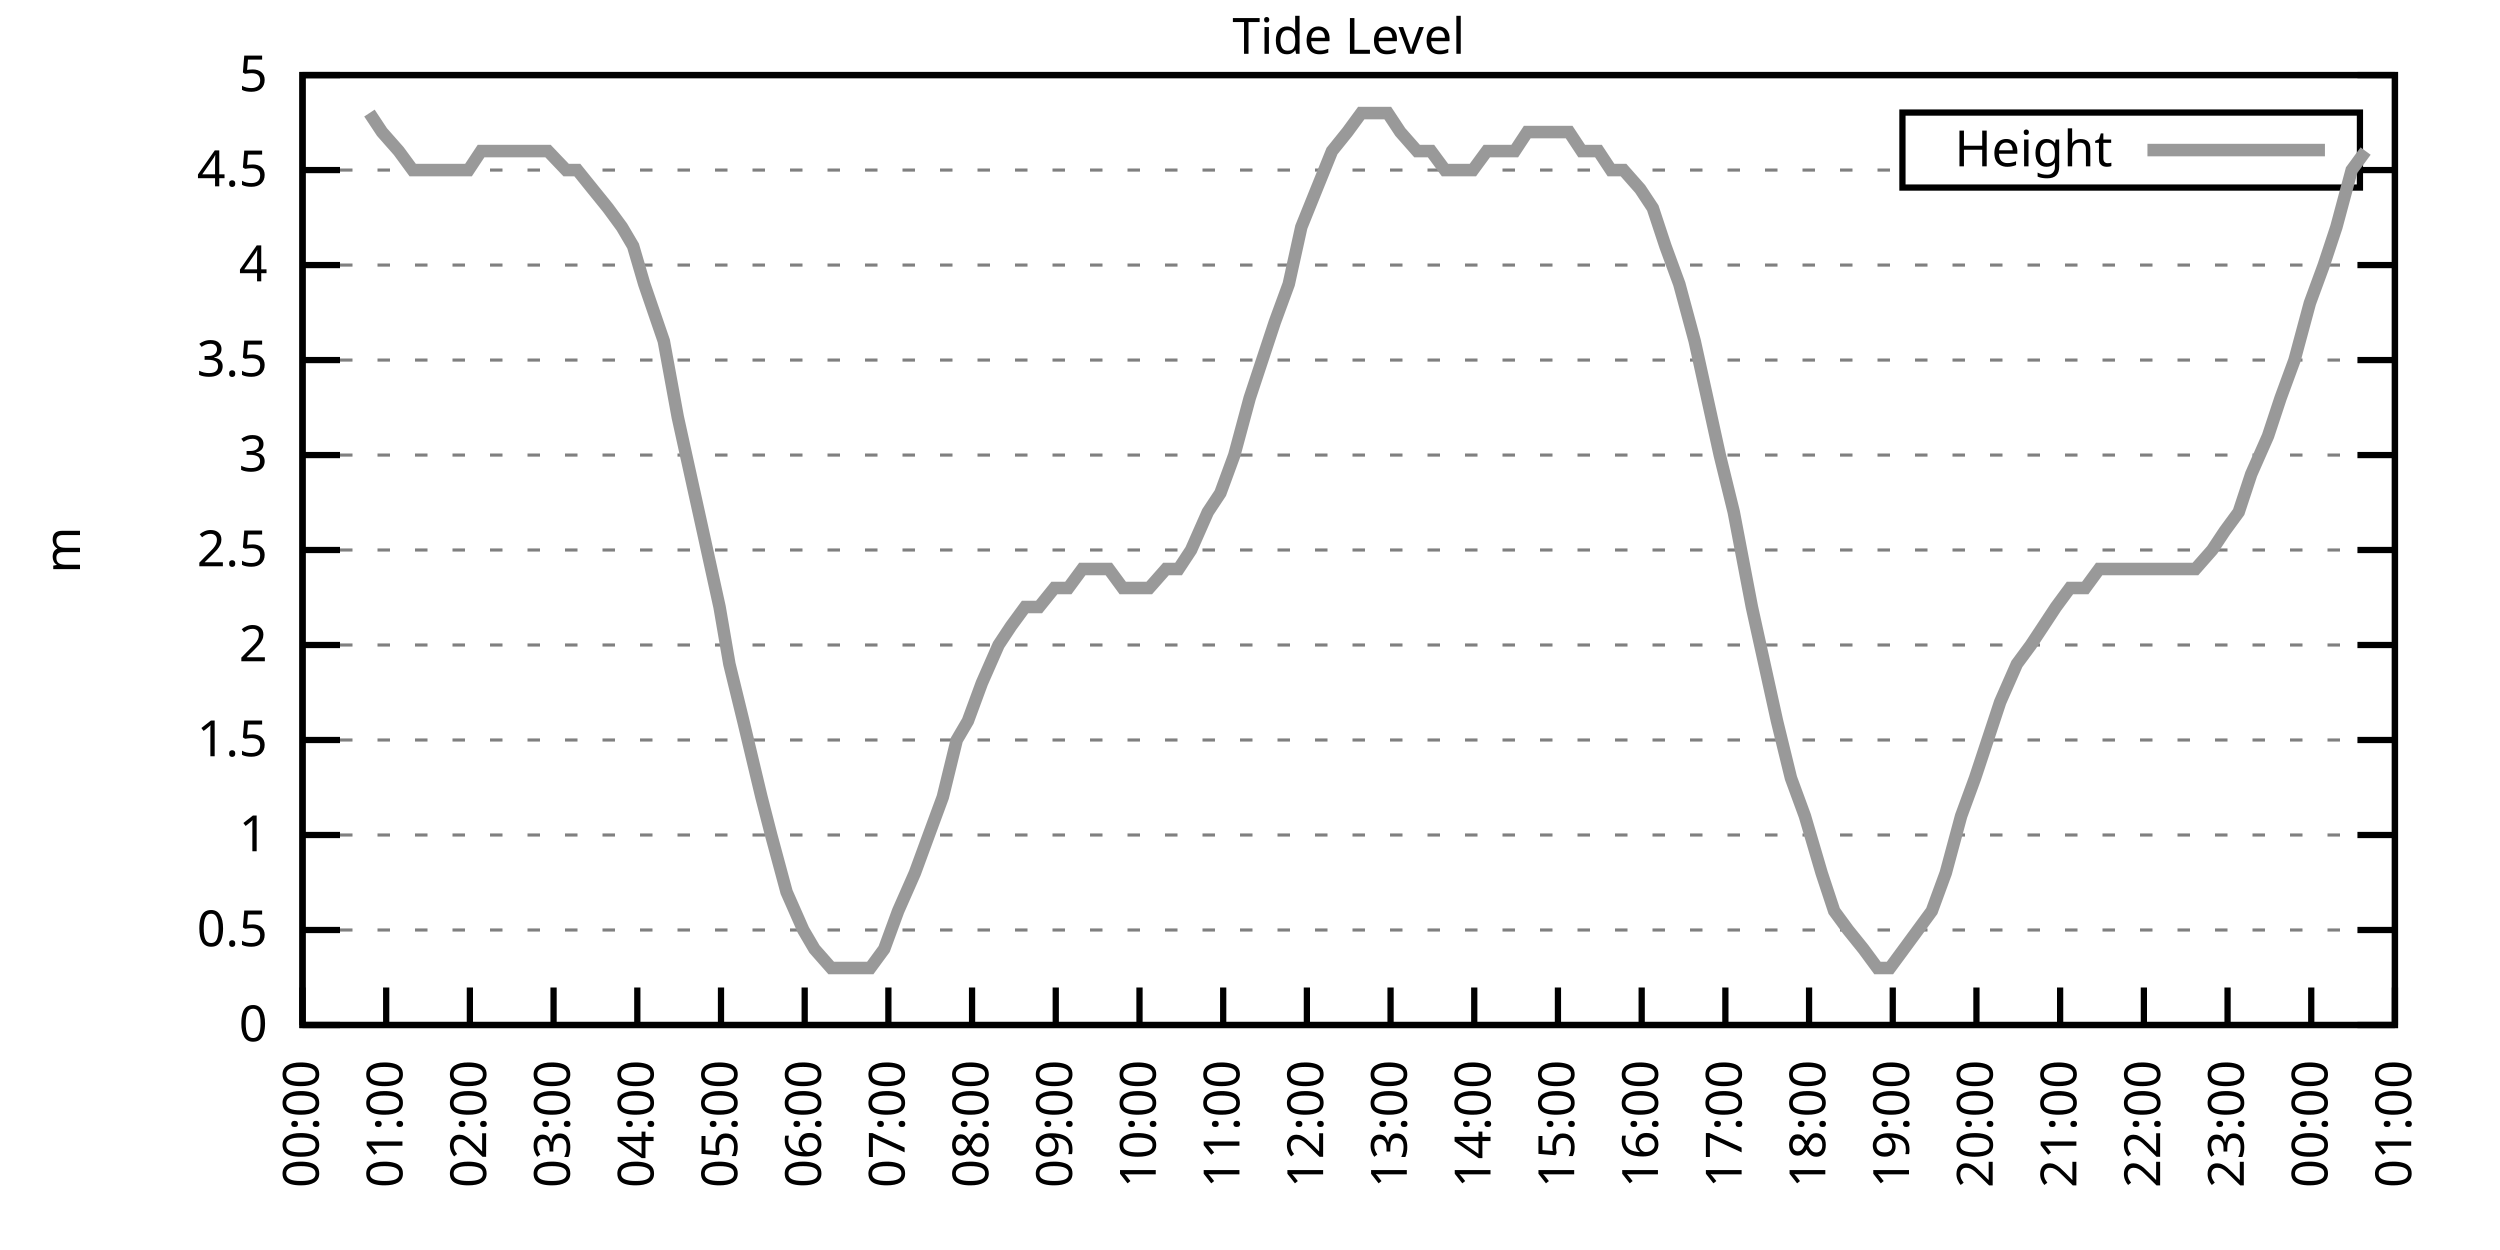
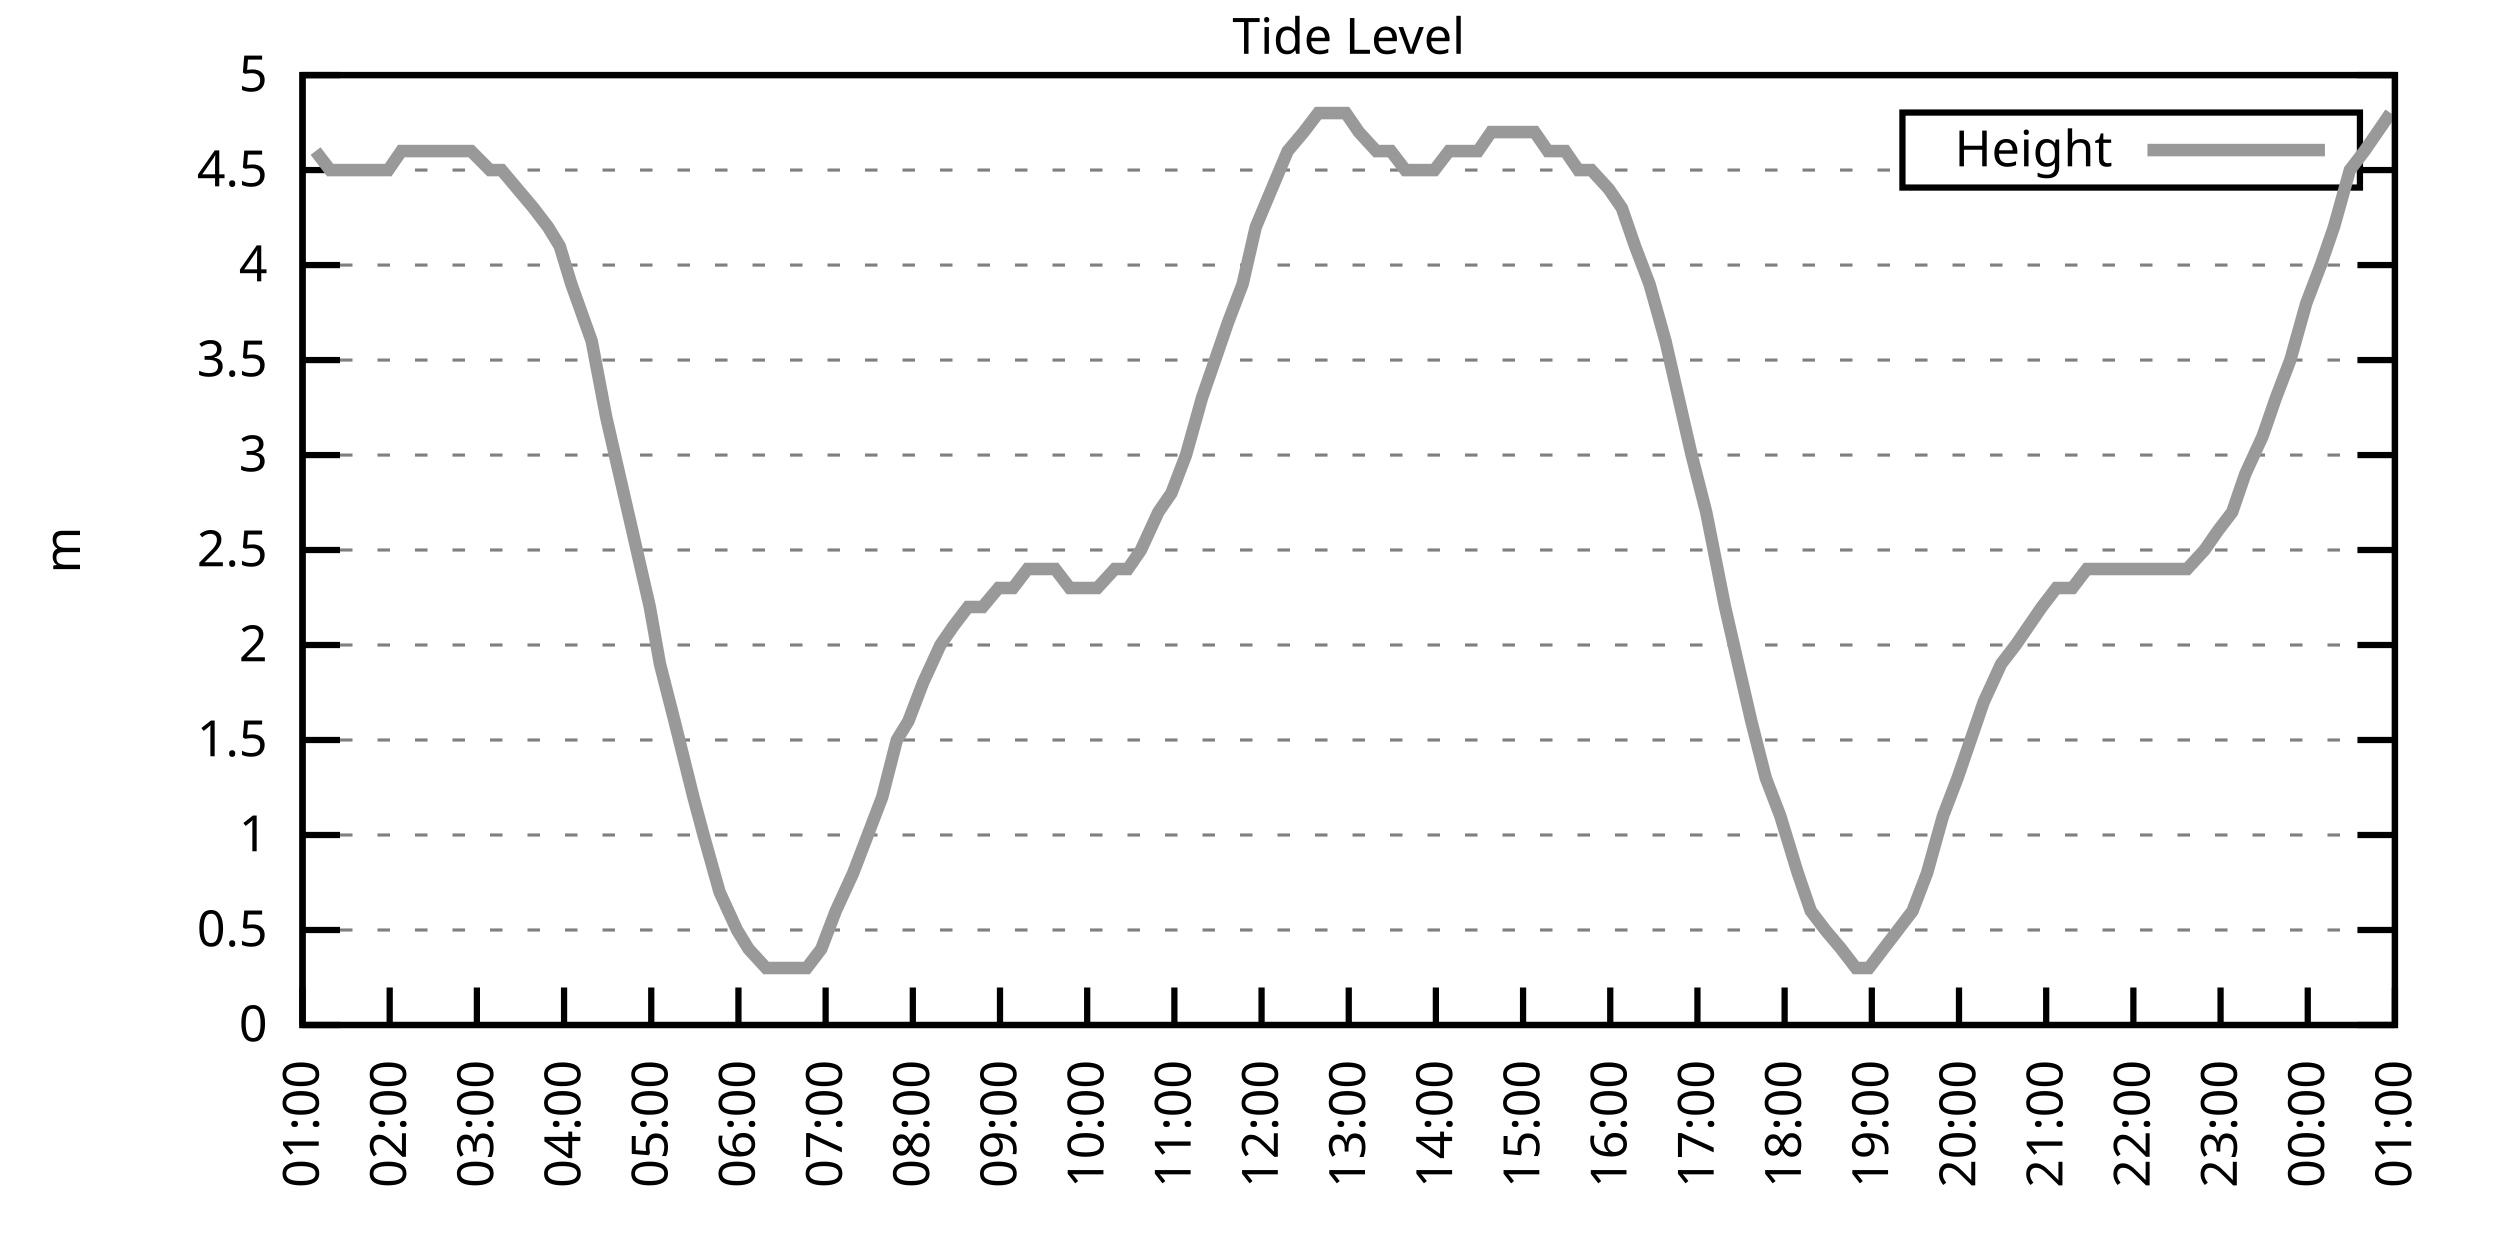
<svg xmlns="http://www.w3.org/2000/svg" xmlns:xlink="http://www.w3.org/1999/xlink" width="400" height="200" viewBox="0 0 400 200">
  <g id="gnuplot_canvas">
    <rect x="0" y="0" width="400" height="200" fill="none" />
    <defs>
      <circle id="gpDot" r="0.5" stroke-width="0.5" stroke="currentColor" />
      <path id="gpPt0" stroke-width="0.333" stroke="currentColor" d="M-1,0 h2 M0,-1 v2" />
      <path id="gpPt1" stroke-width="0.333" stroke="currentColor" d="M-1,-1 L1,1 M1,-1 L-1,1" />
      <path id="gpPt2" stroke-width="0.333" stroke="currentColor" d="M-1,0 L1,0 M0,-1 L0,1 M-1,-1 L1,1 M-1,1 L1,-1" />
      <rect id="gpPt3" stroke-width="0.333" stroke="currentColor" x="-1" y="-1" width="2" height="2" />
      <rect id="gpPt4" stroke-width="0.333" stroke="currentColor" fill="currentColor" x="-1" y="-1" width="2" height="2" />
      <circle id="gpPt5" stroke-width="0.333" stroke="currentColor" cx="0" cy="0" r="1" />
      <use xlink:href="#gpPt5" id="gpPt6" fill="currentColor" stroke="none" />
      <path id="gpPt7" stroke-width="0.333" stroke="currentColor" d="M0,-1.33 L-1.33,0.67 L1.33,0.67 z" />
      <use xlink:href="#gpPt7" id="gpPt8" fill="currentColor" stroke="none" />
      <use xlink:href="#gpPt7" id="gpPt9" stroke="currentColor" transform="rotate(180)" />
      <use xlink:href="#gpPt9" id="gpPt10" fill="currentColor" stroke="none" />
      <use xlink:href="#gpPt3" id="gpPt11" stroke="currentColor" transform="rotate(45)" />
      <use xlink:href="#gpPt11" id="gpPt12" fill="currentColor" stroke="none" />
      <path id="gpPt13" stroke-width="0.333" stroke="currentColor" d="M0,1.330 L1.265,0.411 L0.782,-1.067 L-0.782,-1.076 L-1.265,0.411 z" />
      <use xlink:href="#gpPt13" id="gpPt14" fill="currentColor" stroke="none" />
      <filter id="textbox" filterUnits="objectBoundingBox" x="0" y="0" height="1" width="1">
        <feFlood flood-color="white" flood-opacity="1" result="bgnd" />
        <feComposite in="SourceGraphic" in2="bgnd" operator="atop" />
      </filter>
      <filter id="greybox" filterUnits="objectBoundingBox" x="0" y="0" height="1" width="1">
        <feFlood flood-color="lightgrey" flood-opacity="1" result="grey" />
        <feComposite in="SourceGraphic" in2="grey" operator="atop" />
      </filter>
    </defs>
    <g fill="none" color="white" stroke="currentColor" stroke-width="1.00" stroke-linecap="butt" stroke-linejoin="miter">
</g>
    <g fill="none" color="black" stroke="currentColor" stroke-width="1.00" stroke-linecap="butt" stroke-linejoin="miter">
      <g stroke="none" shape-rendering="crispEdges">
        <polygon fill="rgb(255, 255, 255)" points="48.40,164.00 383.18,164.00 383.18,12.02 48.40,12.02 " />
      </g>
    </g>
    <g fill="none" color="black" stroke="currentColor" stroke-width="1.00" stroke-linecap="butt" stroke-linejoin="miter">
</g>
    <g fill="none" color="black" stroke="black" stroke-width="0.50" stroke-linecap="butt" stroke-linejoin="miter">
</g>
    <g fill="none" color="gray" stroke="currentColor" stroke-width="0.50" stroke-linecap="butt" stroke-linejoin="miter">
      <path stroke="gray" stroke-dasharray="2,4" class="gridline" d="M48.40,164.00 L383.19,164.00  " />
    </g>
    <g fill="none" color="gray" stroke="gray" stroke-width="1.00" stroke-linecap="butt" stroke-linejoin="miter">
</g>
    <g fill="none" color="black" stroke="currentColor" stroke-width="1.00" stroke-linecap="butt" stroke-linejoin="miter">
      <path stroke="black" d="M48.40,164.00 L54.40,164.00 M383.19,164.00 L377.19,164.00  " />
      <g transform="translate(42.80,166.60)" stroke="none" fill="black" font-family="Sans" font-size="8.00" text-anchor="end">
        <text>
          <tspan font-family="Sans"> 0</tspan>
        </text>
      </g>
    </g>
    <g fill="none" color="black" stroke="currentColor" stroke-width="1.00" stroke-linecap="butt" stroke-linejoin="miter">
</g>
    <g fill="none" color="black" stroke="black" stroke-width="0.50" stroke-linecap="butt" stroke-linejoin="miter">
</g>
    <g fill="none" color="gray" stroke="currentColor" stroke-width="0.50" stroke-linecap="butt" stroke-linejoin="miter">
      <path stroke="gray" stroke-dasharray="2,4" class="gridline" d="M48.40,148.80 L383.19,148.80  " />
    </g>
    <g fill="none" color="gray" stroke="gray" stroke-width="1.00" stroke-linecap="butt" stroke-linejoin="miter">
</g>
    <g fill="none" color="black" stroke="currentColor" stroke-width="1.00" stroke-linecap="butt" stroke-linejoin="miter">
      <path stroke="black" d="M48.40,148.80 L54.40,148.80 M383.19,148.80 L377.19,148.80  " />
      <g transform="translate(42.80,151.40)" stroke="none" fill="black" font-family="Sans" font-size="8.00" text-anchor="end">
        <text>
          <tspan font-family="Sans"> 0.5</tspan>
        </text>
      </g>
    </g>
    <g fill="none" color="black" stroke="currentColor" stroke-width="1.00" stroke-linecap="butt" stroke-linejoin="miter">
</g>
    <g fill="none" color="black" stroke="black" stroke-width="0.50" stroke-linecap="butt" stroke-linejoin="miter">
</g>
    <g fill="none" color="gray" stroke="currentColor" stroke-width="0.50" stroke-linecap="butt" stroke-linejoin="miter">
      <path stroke="gray" stroke-dasharray="2,4" class="gridline" d="M48.40,133.60 L383.19,133.60  " />
    </g>
    <g fill="none" color="gray" stroke="gray" stroke-width="1.00" stroke-linecap="butt" stroke-linejoin="miter">
</g>
    <g fill="none" color="black" stroke="currentColor" stroke-width="1.00" stroke-linecap="butt" stroke-linejoin="miter">
      <path stroke="black" d="M48.40,133.60 L54.40,133.60 M383.19,133.60 L377.19,133.60  " />
      <g transform="translate(42.80,136.20)" stroke="none" fill="black" font-family="Sans" font-size="8.00" text-anchor="end">
        <text>
          <tspan font-family="Sans"> 1</tspan>
        </text>
      </g>
    </g>
    <g fill="none" color="black" stroke="currentColor" stroke-width="1.00" stroke-linecap="butt" stroke-linejoin="miter">
</g>
    <g fill="none" color="black" stroke="black" stroke-width="0.50" stroke-linecap="butt" stroke-linejoin="miter">
</g>
    <g fill="none" color="gray" stroke="currentColor" stroke-width="0.50" stroke-linecap="butt" stroke-linejoin="miter">
      <path stroke="gray" stroke-dasharray="2,4" class="gridline" d="M48.40,118.40 L383.19,118.40  " />
    </g>
    <g fill="none" color="gray" stroke="gray" stroke-width="1.00" stroke-linecap="butt" stroke-linejoin="miter">
</g>
    <g fill="none" color="black" stroke="currentColor" stroke-width="1.00" stroke-linecap="butt" stroke-linejoin="miter">
      <path stroke="black" d="M48.40,118.40 L54.40,118.40 M383.19,118.40 L377.19,118.40  " />
      <g transform="translate(42.80,121.00)" stroke="none" fill="black" font-family="Sans" font-size="8.00" text-anchor="end">
        <text>
          <tspan font-family="Sans"> 1.5</tspan>
        </text>
      </g>
    </g>
    <g fill="none" color="black" stroke="currentColor" stroke-width="1.00" stroke-linecap="butt" stroke-linejoin="miter">
</g>
    <g fill="none" color="black" stroke="black" stroke-width="0.50" stroke-linecap="butt" stroke-linejoin="miter">
</g>
    <g fill="none" color="gray" stroke="currentColor" stroke-width="0.50" stroke-linecap="butt" stroke-linejoin="miter">
      <path stroke="gray" stroke-dasharray="2,4" class="gridline" d="M48.40,103.20 L383.19,103.20  " />
    </g>
    <g fill="none" color="gray" stroke="gray" stroke-width="1.00" stroke-linecap="butt" stroke-linejoin="miter">
</g>
    <g fill="none" color="black" stroke="currentColor" stroke-width="1.00" stroke-linecap="butt" stroke-linejoin="miter">
      <path stroke="black" d="M48.40,103.20 L54.40,103.20 M383.19,103.20 L377.19,103.20  " />
      <g transform="translate(42.80,105.80)" stroke="none" fill="black" font-family="Sans" font-size="8.00" text-anchor="end">
        <text>
          <tspan font-family="Sans"> 2</tspan>
        </text>
      </g>
    </g>
    <g fill="none" color="black" stroke="currentColor" stroke-width="1.00" stroke-linecap="butt" stroke-linejoin="miter">
</g>
    <g fill="none" color="black" stroke="black" stroke-width="0.50" stroke-linecap="butt" stroke-linejoin="miter">
</g>
    <g fill="none" color="gray" stroke="currentColor" stroke-width="0.50" stroke-linecap="butt" stroke-linejoin="miter">
      <path stroke="gray" stroke-dasharray="2,4" class="gridline" d="M48.40,88.00 L383.19,88.00  " />
    </g>
    <g fill="none" color="gray" stroke="gray" stroke-width="1.00" stroke-linecap="butt" stroke-linejoin="miter">
</g>
    <g fill="none" color="black" stroke="currentColor" stroke-width="1.00" stroke-linecap="butt" stroke-linejoin="miter">
      <path stroke="black" d="M48.40,88.00 L54.40,88.00 M383.19,88.00 L377.19,88.00  " />
      <g transform="translate(42.80,90.60)" stroke="none" fill="black" font-family="Sans" font-size="8.00" text-anchor="end">
        <text>
          <tspan font-family="Sans"> 2.5</tspan>
        </text>
      </g>
    </g>
    <g fill="none" color="black" stroke="currentColor" stroke-width="1.00" stroke-linecap="butt" stroke-linejoin="miter">
</g>
    <g fill="none" color="black" stroke="black" stroke-width="0.50" stroke-linecap="butt" stroke-linejoin="miter">
</g>
    <g fill="none" color="gray" stroke="currentColor" stroke-width="0.50" stroke-linecap="butt" stroke-linejoin="miter">
      <path stroke="gray" stroke-dasharray="2,4" class="gridline" d="M48.40,72.81 L383.19,72.81  " />
    </g>
    <g fill="none" color="gray" stroke="gray" stroke-width="1.00" stroke-linecap="butt" stroke-linejoin="miter">
</g>
    <g fill="none" color="black" stroke="currentColor" stroke-width="1.00" stroke-linecap="butt" stroke-linejoin="miter">
      <path stroke="black" d="M48.40,72.81 L54.40,72.81 M383.19,72.81 L377.19,72.81  " />
      <g transform="translate(42.80,75.41)" stroke="none" fill="black" font-family="Sans" font-size="8.00" text-anchor="end">
        <text>
          <tspan font-family="Sans"> 3</tspan>
        </text>
      </g>
    </g>
    <g fill="none" color="black" stroke="currentColor" stroke-width="1.00" stroke-linecap="butt" stroke-linejoin="miter">
</g>
    <g fill="none" color="black" stroke="black" stroke-width="0.50" stroke-linecap="butt" stroke-linejoin="miter">
</g>
    <g fill="none" color="gray" stroke="currentColor" stroke-width="0.50" stroke-linecap="butt" stroke-linejoin="miter">
      <path stroke="gray" stroke-dasharray="2,4" class="gridline" d="M48.40,57.61 L383.19,57.61  " />
    </g>
    <g fill="none" color="gray" stroke="gray" stroke-width="1.00" stroke-linecap="butt" stroke-linejoin="miter">
</g>
    <g fill="none" color="black" stroke="currentColor" stroke-width="1.00" stroke-linecap="butt" stroke-linejoin="miter">
      <path stroke="black" d="M48.40,57.61 L54.40,57.61 M383.19,57.61 L377.19,57.61  " />
      <g transform="translate(42.80,60.21)" stroke="none" fill="black" font-family="Sans" font-size="8.00" text-anchor="end">
        <text>
          <tspan font-family="Sans"> 3.5</tspan>
        </text>
      </g>
    </g>
    <g fill="none" color="black" stroke="currentColor" stroke-width="1.00" stroke-linecap="butt" stroke-linejoin="miter">
</g>
    <g fill="none" color="black" stroke="black" stroke-width="0.50" stroke-linecap="butt" stroke-linejoin="miter">
</g>
    <g fill="none" color="gray" stroke="currentColor" stroke-width="0.50" stroke-linecap="butt" stroke-linejoin="miter">
      <path stroke="gray" stroke-dasharray="2,4" class="gridline" d="M48.40,42.41 L383.19,42.41  " />
    </g>
    <g fill="none" color="gray" stroke="gray" stroke-width="1.00" stroke-linecap="butt" stroke-linejoin="miter">
</g>
    <g fill="none" color="black" stroke="currentColor" stroke-width="1.00" stroke-linecap="butt" stroke-linejoin="miter">
      <path stroke="black" d="M48.40,42.41 L54.40,42.41 M383.19,42.41 L377.19,42.41  " />
      <g transform="translate(42.80,45.01)" stroke="none" fill="black" font-family="Sans" font-size="8.00" text-anchor="end">
        <text>
          <tspan font-family="Sans"> 4</tspan>
        </text>
      </g>
    </g>
    <g fill="none" color="black" stroke="currentColor" stroke-width="1.00" stroke-linecap="butt" stroke-linejoin="miter">
</g>
    <g fill="none" color="black" stroke="black" stroke-width="0.50" stroke-linecap="butt" stroke-linejoin="miter">
</g>
    <g fill="none" color="gray" stroke="currentColor" stroke-width="0.50" stroke-linecap="butt" stroke-linejoin="miter">
      <path stroke="gray" stroke-dasharray="2,4" class="gridline" d="M48.40,27.21 L304.39,27.21 M377.59,27.21 L383.19,27.21  " />
    </g>
    <g fill="none" color="gray" stroke="gray" stroke-width="1.00" stroke-linecap="butt" stroke-linejoin="miter">
</g>
    <g fill="none" color="black" stroke="currentColor" stroke-width="1.00" stroke-linecap="butt" stroke-linejoin="miter">
      <path stroke="black" d="M48.40,27.21 L54.40,27.21 M383.19,27.21 L377.19,27.21  " />
      <g transform="translate(42.80,29.81)" stroke="none" fill="black" font-family="Sans" font-size="8.00" text-anchor="end">
        <text>
          <tspan font-family="Sans"> 4.5</tspan>
        </text>
      </g>
    </g>
    <g fill="none" color="black" stroke="currentColor" stroke-width="1.00" stroke-linecap="butt" stroke-linejoin="miter">
</g>
    <g fill="none" color="black" stroke="black" stroke-width="0.50" stroke-linecap="butt" stroke-linejoin="miter">
</g>
    <g fill="none" color="gray" stroke="currentColor" stroke-width="0.50" stroke-linecap="butt" stroke-linejoin="miter">
      <path stroke="gray" stroke-dasharray="2,4" class="gridline" d="M48.40,12.01 L383.19,12.01  " />
    </g>
    <g fill="none" color="gray" stroke="gray" stroke-width="1.00" stroke-linecap="butt" stroke-linejoin="miter">
</g>
    <g fill="none" color="black" stroke="currentColor" stroke-width="1.00" stroke-linecap="butt" stroke-linejoin="miter">
      <path stroke="black" d="M48.40,12.01 L54.40,12.01 M383.19,12.01 L377.19,12.01  " />
      <g transform="translate(42.80,14.61)" stroke="none" fill="black" font-family="Sans" font-size="8.00" text-anchor="end">
        <text>
          <tspan font-family="Sans"> 5</tspan>
        </text>
      </g>
    </g>
    <g fill="none" color="black" stroke="currentColor" stroke-width="1.00" stroke-linecap="butt" stroke-linejoin="miter">
      <path stroke="black" d="M48.40,164.00 L48.40,158.00  " />
      <g transform="translate(51.00,169.60) rotate(270.00)" stroke="none" fill="black" font-family="Sans" font-size="8.00" text-anchor="end">
        <text>
-           <tspan font-family="Sans">00:00</tspan>
-         </text>
-       </g>
-     </g>
-     <g fill="none" color="black" stroke="currentColor" stroke-width="1.00" stroke-linecap="butt" stroke-linejoin="miter">
-       <path stroke="black" d="M61.79,164.00 L61.79,158.00  " />
-       <g transform="translate(64.39,169.60) rotate(270.00)" stroke="none" fill="black" font-family="Sans" font-size="8.00" text-anchor="end">
-         <text>
          <tspan font-family="Sans">01:00</tspan>
        </text>
      </g>
    </g>
    <g fill="none" color="black" stroke="currentColor" stroke-width="1.00" stroke-linecap="butt" stroke-linejoin="miter">
-       <path stroke="black" d="M75.18,164.00 L75.18,158.00  " />
-       <g transform="translate(77.78,169.60) rotate(270.00)" stroke="none" fill="black" font-family="Sans" font-size="8.00" text-anchor="end">
+       <path stroke="black" d="M62.35,164.00 L62.35,158.00  " />
+       <g transform="translate(64.95,169.60) rotate(270.00)" stroke="none" fill="black" font-family="Sans" font-size="8.00" text-anchor="end">
        <text>
          <tspan font-family="Sans">02:00</tspan>
        </text>
      </g>
    </g>
    <g fill="none" color="black" stroke="currentColor" stroke-width="1.00" stroke-linecap="butt" stroke-linejoin="miter">
-       <path stroke="black" d="M88.57,164.00 L88.57,158.00  " />
-       <g transform="translate(91.17,169.60) rotate(270.00)" stroke="none" fill="black" font-family="Sans" font-size="8.00" text-anchor="end">
+       <path stroke="black" d="M76.30,164.00 L76.30,158.00  " />
+       <g transform="translate(78.90,169.60) rotate(270.00)" stroke="none" fill="black" font-family="Sans" font-size="8.00" text-anchor="end">
        <text>
          <tspan font-family="Sans">03:00</tspan>
        </text>
      </g>
    </g>
    <g fill="none" color="black" stroke="currentColor" stroke-width="1.00" stroke-linecap="butt" stroke-linejoin="miter">
-       <path stroke="black" d="M101.97,164.00 L101.97,158.00  " />
-       <g transform="translate(104.57,169.60) rotate(270.00)" stroke="none" fill="black" font-family="Sans" font-size="8.00" text-anchor="end">
+       <path stroke="black" d="M90.25,164.00 L90.25,158.00  " />
+       <g transform="translate(92.85,169.60) rotate(270.00)" stroke="none" fill="black" font-family="Sans" font-size="8.00" text-anchor="end">
        <text>
          <tspan font-family="Sans">04:00</tspan>
        </text>
      </g>
    </g>
    <g fill="none" color="black" stroke="currentColor" stroke-width="1.00" stroke-linecap="butt" stroke-linejoin="miter">
-       <path stroke="black" d="M115.36,164.00 L115.36,158.00  " />
-       <g transform="translate(117.96,169.60) rotate(270.00)" stroke="none" fill="black" font-family="Sans" font-size="8.00" text-anchor="end">
+       <path stroke="black" d="M104.20,164.00 L104.20,158.00  " />
+       <g transform="translate(106.80,169.60) rotate(270.00)" stroke="none" fill="black" font-family="Sans" font-size="8.00" text-anchor="end">
        <text>
          <tspan font-family="Sans">05:00</tspan>
        </text>
      </g>
    </g>
    <g fill="none" color="black" stroke="currentColor" stroke-width="1.00" stroke-linecap="butt" stroke-linejoin="miter">
-       <path stroke="black" d="M128.75,164.00 L128.75,158.00  " />
-       <g transform="translate(131.35,169.60) rotate(270.00)" stroke="none" fill="black" font-family="Sans" font-size="8.00" text-anchor="end">
+       <path stroke="black" d="M118.15,164.00 L118.15,158.00  " />
+       <g transform="translate(120.75,169.60) rotate(270.00)" stroke="none" fill="black" font-family="Sans" font-size="8.00" text-anchor="end">
        <text>
          <tspan font-family="Sans">06:00</tspan>
        </text>
      </g>
    </g>
    <g fill="none" color="black" stroke="currentColor" stroke-width="1.00" stroke-linecap="butt" stroke-linejoin="miter">
-       <path stroke="black" d="M142.14,164.00 L142.14,158.00  " />
-       <g transform="translate(144.74,169.60) rotate(270.00)" stroke="none" fill="black" font-family="Sans" font-size="8.00" text-anchor="end">
+       <path stroke="black" d="M132.10,164.00 L132.10,158.00  " />
+       <g transform="translate(134.70,169.60) rotate(270.00)" stroke="none" fill="black" font-family="Sans" font-size="8.00" text-anchor="end">
        <text>
          <tspan font-family="Sans">07:00</tspan>
        </text>
      </g>
    </g>
    <g fill="none" color="black" stroke="currentColor" stroke-width="1.00" stroke-linecap="butt" stroke-linejoin="miter">
-       <path stroke="black" d="M155.53,164.00 L155.53,158.00  " />
-       <g transform="translate(158.13,169.60) rotate(270.00)" stroke="none" fill="black" font-family="Sans" font-size="8.00" text-anchor="end">
+       <path stroke="black" d="M146.05,164.00 L146.05,158.00  " />
+       <g transform="translate(148.65,169.60) rotate(270.00)" stroke="none" fill="black" font-family="Sans" font-size="8.00" text-anchor="end">
        <text>
          <tspan font-family="Sans">08:00</tspan>
        </text>
      </g>
    </g>
    <g fill="none" color="black" stroke="currentColor" stroke-width="1.00" stroke-linecap="butt" stroke-linejoin="miter">
-       <path stroke="black" d="M168.92,164.00 L168.92,158.00  " />
-       <g transform="translate(171.52,169.60) rotate(270.00)" stroke="none" fill="black" font-family="Sans" font-size="8.00" text-anchor="end">
+       <path stroke="black" d="M160.00,164.00 L160.00,158.00  " />
+       <g transform="translate(162.60,169.60) rotate(270.00)" stroke="none" fill="black" font-family="Sans" font-size="8.00" text-anchor="end">
        <text>
          <tspan font-family="Sans">09:00</tspan>
        </text>
      </g>
    </g>
    <g fill="none" color="black" stroke="currentColor" stroke-width="1.00" stroke-linecap="butt" stroke-linejoin="miter">
-       <path stroke="black" d="M182.32,164.00 L182.32,158.00  " />
-       <g transform="translate(184.92,169.60) rotate(270.00)" stroke="none" fill="black" font-family="Sans" font-size="8.00" text-anchor="end">
+       <path stroke="black" d="M173.95,164.00 L173.95,158.00  " />
+       <g transform="translate(176.55,169.60) rotate(270.00)" stroke="none" fill="black" font-family="Sans" font-size="8.00" text-anchor="end">
        <text>
          <tspan font-family="Sans">10:00</tspan>
        </text>
      </g>
    </g>
    <g fill="none" color="black" stroke="currentColor" stroke-width="1.00" stroke-linecap="butt" stroke-linejoin="miter">
-       <path stroke="black" d="M195.71,164.00 L195.71,158.00  " />
-       <g transform="translate(198.31,169.60) rotate(270.00)" stroke="none" fill="black" font-family="Sans" font-size="8.00" text-anchor="end">
+       <path stroke="black" d="M187.90,164.00 L187.90,158.00  " />
+       <g transform="translate(190.50,169.60) rotate(270.00)" stroke="none" fill="black" font-family="Sans" font-size="8.00" text-anchor="end">
        <text>
          <tspan font-family="Sans">11:00</tspan>
        </text>
      </g>
    </g>
    <g fill="none" color="black" stroke="currentColor" stroke-width="1.00" stroke-linecap="butt" stroke-linejoin="miter">
-       <path stroke="black" d="M209.10,164.00 L209.10,158.00  " />
-       <g transform="translate(211.70,169.60) rotate(270.00)" stroke="none" fill="black" font-family="Sans" font-size="8.00" text-anchor="end">
+       <path stroke="black" d="M201.85,164.00 L201.85,158.00  " />
+       <g transform="translate(204.45,169.60) rotate(270.00)" stroke="none" fill="black" font-family="Sans" font-size="8.00" text-anchor="end">
        <text>
          <tspan font-family="Sans">12:00</tspan>
        </text>
      </g>
    </g>
    <g fill="none" color="black" stroke="currentColor" stroke-width="1.00" stroke-linecap="butt" stroke-linejoin="miter">
-       <path stroke="black" d="M222.49,164.00 L222.49,158.00  " />
-       <g transform="translate(225.09,169.60) rotate(270.00)" stroke="none" fill="black" font-family="Sans" font-size="8.00" text-anchor="end">
+       <path stroke="black" d="M215.80,164.00 L215.80,158.00  " />
+       <g transform="translate(218.40,169.60) rotate(270.00)" stroke="none" fill="black" font-family="Sans" font-size="8.00" text-anchor="end">
        <text>
          <tspan font-family="Sans">13:00</tspan>
        </text>
      </g>
    </g>
    <g fill="none" color="black" stroke="currentColor" stroke-width="1.00" stroke-linecap="butt" stroke-linejoin="miter">
-       <path stroke="black" d="M235.88,164.00 L235.88,158.00  " />
-       <g transform="translate(238.48,169.60) rotate(270.00)" stroke="none" fill="black" font-family="Sans" font-size="8.00" text-anchor="end">
+       <path stroke="black" d="M229.74,164.00 L229.74,158.00  " />
+       <g transform="translate(232.34,169.60) rotate(270.00)" stroke="none" fill="black" font-family="Sans" font-size="8.00" text-anchor="end">
        <text>
          <tspan font-family="Sans">14:00</tspan>
        </text>
      </g>
    </g>
    <g fill="none" color="black" stroke="currentColor" stroke-width="1.00" stroke-linecap="butt" stroke-linejoin="miter">
-       <path stroke="black" d="M249.27,164.00 L249.27,158.00  " />
-       <g transform="translate(251.87,169.60) rotate(270.00)" stroke="none" fill="black" font-family="Sans" font-size="8.00" text-anchor="end">
+       <path stroke="black" d="M243.69,164.00 L243.69,158.00  " />
+       <g transform="translate(246.29,169.60) rotate(270.00)" stroke="none" fill="black" font-family="Sans" font-size="8.00" text-anchor="end">
        <text>
          <tspan font-family="Sans">15:00</tspan>
        </text>
      </g>
    </g>
    <g fill="none" color="black" stroke="currentColor" stroke-width="1.00" stroke-linecap="butt" stroke-linejoin="miter">
-       <path stroke="black" d="M262.67,164.00 L262.67,158.00  " />
-       <g transform="translate(265.27,169.60) rotate(270.00)" stroke="none" fill="black" font-family="Sans" font-size="8.00" text-anchor="end">
+       <path stroke="black" d="M257.64,164.00 L257.64,158.00  " />
+       <g transform="translate(260.24,169.60) rotate(270.00)" stroke="none" fill="black" font-family="Sans" font-size="8.00" text-anchor="end">
        <text>
          <tspan font-family="Sans">16:00</tspan>
        </text>
      </g>
    </g>
    <g fill="none" color="black" stroke="currentColor" stroke-width="1.00" stroke-linecap="butt" stroke-linejoin="miter">
-       <path stroke="black" d="M276.06,164.00 L276.06,158.00  " />
-       <g transform="translate(278.66,169.60) rotate(270.00)" stroke="none" fill="black" font-family="Sans" font-size="8.00" text-anchor="end">
+       <path stroke="black" d="M271.59,164.00 L271.59,158.00  " />
+       <g transform="translate(274.19,169.60) rotate(270.00)" stroke="none" fill="black" font-family="Sans" font-size="8.00" text-anchor="end">
        <text>
          <tspan font-family="Sans">17:00</tspan>
        </text>
      </g>
    </g>
    <g fill="none" color="black" stroke="currentColor" stroke-width="1.00" stroke-linecap="butt" stroke-linejoin="miter">
-       <path stroke="black" d="M289.45,164.00 L289.45,158.00  " />
-       <g transform="translate(292.05,169.60) rotate(270.00)" stroke="none" fill="black" font-family="Sans" font-size="8.00" text-anchor="end">
+       <path stroke="black" d="M285.54,164.00 L285.54,158.00  " />
+       <g transform="translate(288.14,169.60) rotate(270.00)" stroke="none" fill="black" font-family="Sans" font-size="8.00" text-anchor="end">
        <text>
          <tspan font-family="Sans">18:00</tspan>
        </text>
      </g>
    </g>
    <g fill="none" color="black" stroke="currentColor" stroke-width="1.00" stroke-linecap="butt" stroke-linejoin="miter">
-       <path stroke="black" d="M302.84,164.00 L302.84,158.00  " />
-       <g transform="translate(305.44,169.60) rotate(270.00)" stroke="none" fill="black" font-family="Sans" font-size="8.00" text-anchor="end">
+       <path stroke="black" d="M299.49,164.00 L299.49,158.00  " />
+       <g transform="translate(302.09,169.60) rotate(270.00)" stroke="none" fill="black" font-family="Sans" font-size="8.00" text-anchor="end">
        <text>
          <tspan font-family="Sans">19:00</tspan>
        </text>
      </g>
    </g>
    <g fill="none" color="black" stroke="currentColor" stroke-width="1.00" stroke-linecap="butt" stroke-linejoin="miter">
-       <path stroke="black" d="M316.23,164.00 L316.23,158.00  " />
-       <g transform="translate(318.83,169.60) rotate(270.00)" stroke="none" fill="black" font-family="Sans" font-size="8.00" text-anchor="end">
+       <path stroke="black" d="M313.44,164.00 L313.44,158.00  " />
+       <g transform="translate(316.04,169.60) rotate(270.00)" stroke="none" fill="black" font-family="Sans" font-size="8.00" text-anchor="end">
        <text>
          <tspan font-family="Sans">20:00</tspan>
        </text>
      </g>
    </g>
    <g fill="none" color="black" stroke="currentColor" stroke-width="1.00" stroke-linecap="butt" stroke-linejoin="miter">
-       <path stroke="black" d="M329.62,164.00 L329.62,158.00  " />
-       <g transform="translate(332.22,169.60) rotate(270.00)" stroke="none" fill="black" font-family="Sans" font-size="8.00" text-anchor="end">
+       <path stroke="black" d="M327.39,164.00 L327.39,158.00  " />
+       <g transform="translate(329.99,169.60) rotate(270.00)" stroke="none" fill="black" font-family="Sans" font-size="8.00" text-anchor="end">
        <text>
          <tspan font-family="Sans">21:00</tspan>
        </text>
      </g>
    </g>
    <g fill="none" color="black" stroke="currentColor" stroke-width="1.00" stroke-linecap="butt" stroke-linejoin="miter">
-       <path stroke="black" d="M343.02,164.00 L343.02,158.00  " />
-       <g transform="translate(345.62,169.60) rotate(270.00)" stroke="none" fill="black" font-family="Sans" font-size="8.00" text-anchor="end">
+       <path stroke="black" d="M341.34,164.00 L341.34,158.00  " />
+       <g transform="translate(343.94,169.60) rotate(270.00)" stroke="none" fill="black" font-family="Sans" font-size="8.00" text-anchor="end">
        <text>
          <tspan font-family="Sans">22:00</tspan>
        </text>
      </g>
    </g>
    <g fill="none" color="black" stroke="currentColor" stroke-width="1.00" stroke-linecap="butt" stroke-linejoin="miter">
-       <path stroke="black" d="M356.41,164.00 L356.41,158.00  " />
-       <g transform="translate(359.01,169.60) rotate(270.00)" stroke="none" fill="black" font-family="Sans" font-size="8.00" text-anchor="end">
+       <path stroke="black" d="M355.29,164.00 L355.29,158.00  " />
+       <g transform="translate(357.89,169.60) rotate(270.00)" stroke="none" fill="black" font-family="Sans" font-size="8.00" text-anchor="end">
        <text>
          <tspan font-family="Sans">23:00</tspan>
        </text>
      </g>
    </g>
    <g fill="none" color="black" stroke="currentColor" stroke-width="1.00" stroke-linecap="butt" stroke-linejoin="miter">
-       <path stroke="black" d="M369.80,164.00 L369.80,158.00  " />
-       <g transform="translate(372.40,169.60) rotate(270.00)" stroke="none" fill="black" font-family="Sans" font-size="8.00" text-anchor="end">
+       <path stroke="black" d="M369.24,164.00 L369.24,158.00  " />
+       <g transform="translate(371.84,169.60) rotate(270.00)" stroke="none" fill="black" font-family="Sans" font-size="8.00" text-anchor="end">
        <text>
          <tspan font-family="Sans">00:00</tspan>
        </text>
      </g>
    </g>
    <g fill="none" color="black" stroke="currentColor" stroke-width="1.00" stroke-linecap="butt" stroke-linejoin="miter">
      <path stroke="black" d="M383.19,164.00 L383.19,158.00  " />
      <g transform="translate(385.79,169.60) rotate(270.00)" stroke="none" fill="black" font-family="Sans" font-size="8.00" text-anchor="end">
        <text>
          <tspan font-family="Sans">01:00</tspan>
        </text>
      </g>
    </g>
    <g fill="none" color="black" stroke="currentColor" stroke-width="1.00" stroke-linecap="butt" stroke-linejoin="miter">
</g>
    <g fill="none" color="black" stroke="currentColor" stroke-width="1.00" stroke-linecap="butt" stroke-linejoin="miter">
      <path stroke="black" d="M48.40,12.01 L48.40,164.00 L383.19,164.00 L383.19,12.01 L48.40,12.01 Z  " />
    </g>
    <g fill="none" color="black" stroke="currentColor" stroke-width="1.00" stroke-linecap="butt" stroke-linejoin="miter">
</g>
    <g fill="none" color="black" stroke="currentColor" stroke-width="1.00" stroke-linecap="butt" stroke-linejoin="miter">
      <path stroke="black" d="M304.39,30.01 L304.39,18.01 L377.59,18.01 L377.59,30.01 L304.39,30.01 Z  " />
    </g>
    <g id="Tide_level_plot_1">
      <g fill="none" color="white" stroke="black" stroke-width="2.00" stroke-linecap="butt" stroke-linejoin="miter">
</g>
      <g fill="none" color="black" stroke="currentColor" stroke-width="2.00" stroke-linecap="butt" stroke-linejoin="miter">
        <g transform="translate(337.99,26.61)" stroke="none" fill="black" font-family="Sans" font-size="8.00" text-anchor="end">
          <text>
            <tspan font-family="Sans">Height</tspan>
          </text>
        </g>
      </g>
      <g fill="none" color="black" stroke="currentColor" stroke-width="2.00" stroke-linecap="butt" stroke-linejoin="miter">
-         <path stroke="rgb(153, 153, 153)" d="M343.59,24.01 L371.99,24.01 M59.11,18.09 L61.12,21.13 L63.80,24.17 L66.03,27.21 L68.26,27.21 L70.05,27.21   L72.73,27.21 L74.96,27.21 L76.97,24.17 L79.42,24.17 L81.21,24.17 L83.66,24.17 L85.90,24.17 L87.68,24.17   L90.58,27.21 L92.37,27.21 L94.82,30.25 L97.28,33.29 L99.51,36.33 L101.30,39.37 L103.08,45.45 L106.21,54.57   L108.44,66.73 L110.45,75.85 L112.46,84.97 L115.13,97.12 L116.70,106.24 L118.93,115.36 L121.83,127.52 L123.39,133.60   L125.85,142.72 L128.53,148.80 L130.31,151.84 L132.99,154.88 L135.00,154.88 L137.23,154.88 L139.24,154.88 L141.47,151.84   L143.70,145.76 L146.38,139.68 L148.61,133.60 L150.85,127.52 L153.08,118.40 L154.86,115.36 L157.10,109.28 L159.77,103.20   L161.78,100.16 L164.01,97.12 L166.25,97.12 L168.70,94.08 L170.93,94.08 L173.17,91.04 L175.17,91.04 L177.41,91.04   L179.64,94.08 L181.65,94.08 L183.88,94.08 L186.56,91.04 L188.57,91.04 L190.57,88.00 L193.25,81.93 L195.26,78.89   L197.49,72.81 L199.95,63.69 L201.96,57.61 L203.97,51.53 L206.20,45.45 L208.21,36.33 L210.66,30.25 L213.12,24.17   L215.57,21.13 L217.80,18.09 L220.04,18.09 L222.04,18.09 L224.05,21.13 L226.73,24.17 L228.96,24.17 L231.20,27.21   L232.98,27.21 L235.66,27.21 L237.89,24.17 L239.90,24.17 L242.36,24.17 L244.36,21.13 L246.60,21.13 L249.05,21.13   L251.06,21.13 L253.07,24.17 L255.75,24.17 L257.76,27.21 L259.76,27.21 L262.44,30.25 L264.45,33.29 L266.46,39.37   L268.69,45.45 L271.15,54.57 L273.16,63.69 L275.16,72.81 L277.40,81.93 L280.30,97.12 L282.31,106.24 L284.32,115.36   L286.55,124.48 L288.78,130.56 L291.46,139.68 L293.47,145.76 L295.70,148.80 L298.15,151.84 L300.39,154.88 L302.39,154.88   L304.63,151.84 L306.86,148.80 L309.09,145.76 L311.32,139.68 L313.78,130.56 L316.01,124.48 L318.02,118.40 L320.03,112.32   L322.70,106.24 L324.94,103.20 L326.95,100.16 L328.95,97.12 L331.19,94.08 L333.64,94.08 L335.87,91.04 L338.10,91.04   L340.34,91.04 L342.57,91.04 L344.58,91.04 L347.26,91.04 L349.49,91.04 L351.27,91.04 L353.95,88.00 L355.96,84.97   L358.19,81.93 L360.20,75.85 L362.88,69.77 L364.89,63.69 L367.12,57.61 L369.58,48.49 L371.81,42.41 L373.82,36.33   L376.27,27.21 L378.50,24.17  " />
+         <path stroke="rgb(153, 153, 153)" d="M343.59,24.01 L371.99,24.01 M50.49,24.17 L52.82,27.21 L55.14,27.21 L57.00,27.21 L59.79,27.21 L62.12,27.21   L64.21,24.17 L66.77,24.17 L68.63,24.17 L71.18,24.17 L73.51,24.17 L75.37,24.17 L78.39,27.21 L80.25,27.21   L82.81,30.25 L85.37,33.29 L87.69,36.33 L89.55,39.37 L91.41,45.45 L94.67,54.57 L96.99,66.73 L99.08,75.85   L101.18,84.97 L103.97,97.12 L105.59,106.24 L107.92,115.36 L110.94,127.52 L112.57,133.60 L115.13,142.72 L117.92,148.80   L119.78,151.84 L122.57,154.88 L124.66,154.88 L126.98,154.88 L129.08,154.88 L131.40,151.84 L133.72,145.76 L136.51,139.68   L138.84,133.60 L141.16,127.52 L143.49,118.40 L145.35,115.36 L147.67,109.28 L150.46,103.20 L152.56,100.16 L154.88,97.12   L157.21,97.12 L159.76,94.08 L162.09,94.08 L164.41,91.04 L166.51,91.04 L168.83,91.04 L171.16,94.08 L173.25,94.08   L175.57,94.08 L178.36,91.04 L180.46,91.04 L182.55,88.00 L185.34,81.93 L187.43,78.89 L189.76,72.81 L192.31,63.69   L194.41,57.61 L196.50,51.53 L198.82,45.45 L200.92,36.33 L203.47,30.25 L206.03,24.17 L208.59,21.13 L210.91,18.09   L213.24,18.09 L215.33,18.09 L217.42,21.13 L220.21,24.17 L222.54,24.17 L224.86,27.21 L226.72,27.21 L229.51,27.21   L231.84,24.17 L233.93,24.17 L236.49,24.17 L238.58,21.13 L240.90,21.13 L243.46,21.13 L245.55,21.13 L247.65,24.17   L250.44,24.17 L252.53,27.21 L254.62,27.21 L257.41,30.25 L259.50,33.29 L261.60,39.37 L263.92,45.45 L266.48,54.57   L268.57,63.69 L270.66,72.81 L272.99,81.93 L276.01,97.12 L278.10,106.24 L280.20,115.36 L282.52,124.48 L284.85,130.56   L287.64,139.68 L289.73,145.76 L292.05,148.80 L294.61,151.84 L296.94,154.88 L299.03,154.88 L301.35,151.84 L303.68,148.80   L306.00,145.76 L308.33,139.68 L310.88,130.56 L313.21,124.48 L315.30,118.40 L317.39,112.32 L320.18,106.24 L322.51,103.20   L324.60,100.16 L326.69,97.12 L329.02,94.08 L331.58,94.08 L333.90,91.04 L336.23,91.04 L338.55,91.04 L340.88,91.04   L342.97,91.04 L345.76,91.04 L348.08,91.04 L349.94,91.04 L352.73,88.00 L354.83,84.97 L357.15,81.93 L359.24,75.85   L362.03,69.77 L364.13,63.69 L366.45,57.61 L369.01,48.49 L371.33,42.41 L373.43,36.33 L375.98,27.21 L378.31,24.17   L380.40,21.13 L382.49,18.09  " />
      </g>
    </g>
    <g fill="none" color="black" stroke="currentColor" stroke-width="2.00" stroke-linecap="butt" stroke-linejoin="miter">
</g>
    <g fill="none" color="black" stroke="black" stroke-width="1.00" stroke-linecap="butt" stroke-linejoin="miter">
</g>
    <g fill="none" color="black" stroke="currentColor" stroke-width="1.00" stroke-linecap="butt" stroke-linejoin="miter">
      <path stroke="black" d="M48.40,12.01 L48.40,164.00 L383.19,164.00 L383.19,12.01 L48.40,12.01 Z  " />
      <g transform="translate(12.80,88.01) rotate(270.00)" stroke="none" fill="black" font-family="Sans" font-size="8.00" text-anchor="middle">
        <text>
          <tspan font-family="Sans">m</tspan>
        </text>
      </g>
    </g>
    <g fill="none" color="black" stroke="currentColor" stroke-width="1.00" stroke-linecap="butt" stroke-linejoin="miter">
</g>
    <g fill="none" color="black" stroke="currentColor" stroke-width="1.00" stroke-linecap="butt" stroke-linejoin="miter">
      <g transform="translate(215.79,8.61)" stroke="none" fill="black" font-family="Sans" font-size="8.00" text-anchor="middle">
        <text>
          <tspan font-family="Sans">Tide Level</tspan>
        </text>
      </g>
    </g>
    <g fill="none" color="black" stroke="currentColor" stroke-width="1.00" stroke-linecap="butt" stroke-linejoin="miter">
</g>
  </g>
</svg>
